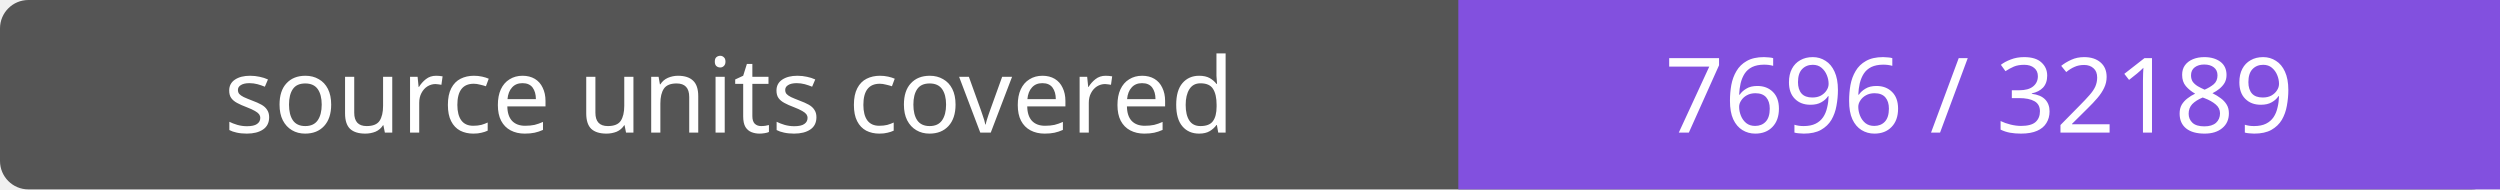
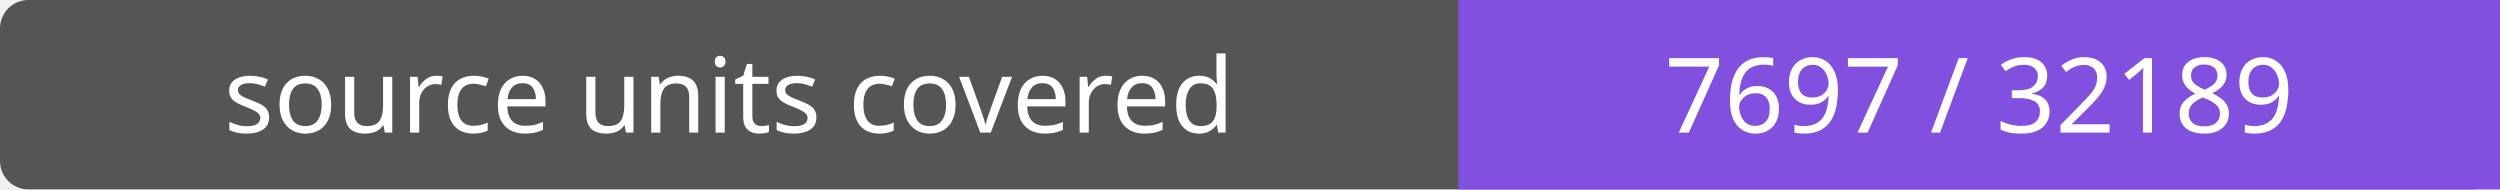
- <svg xmlns="http://www.w3.org/2000/svg" width="264" height="20" role="img" aria-label="source units covered: 7696 / 32189">
+ <svg xmlns="http://www.w3.org/2000/svg" width="264" height="20" role="img" aria-label="source units covered: 7697 / 32189">
  <rect width="264" height="20" rx="3" fill="#555" />
  <path fill="#8250df" d="M154 0h110v20H154z" />
  <g fill="#fff" text-anchor="middle" font-family="Verdana,sans-serif" font-size="11">
    <text x="77.0" y="14">source units covered</text>
-     <text x="209.0" y="14">7696 / 32189</text>
+     <text x="209.0" y="14">7697 / 32189</text>
  </g>
</svg>
